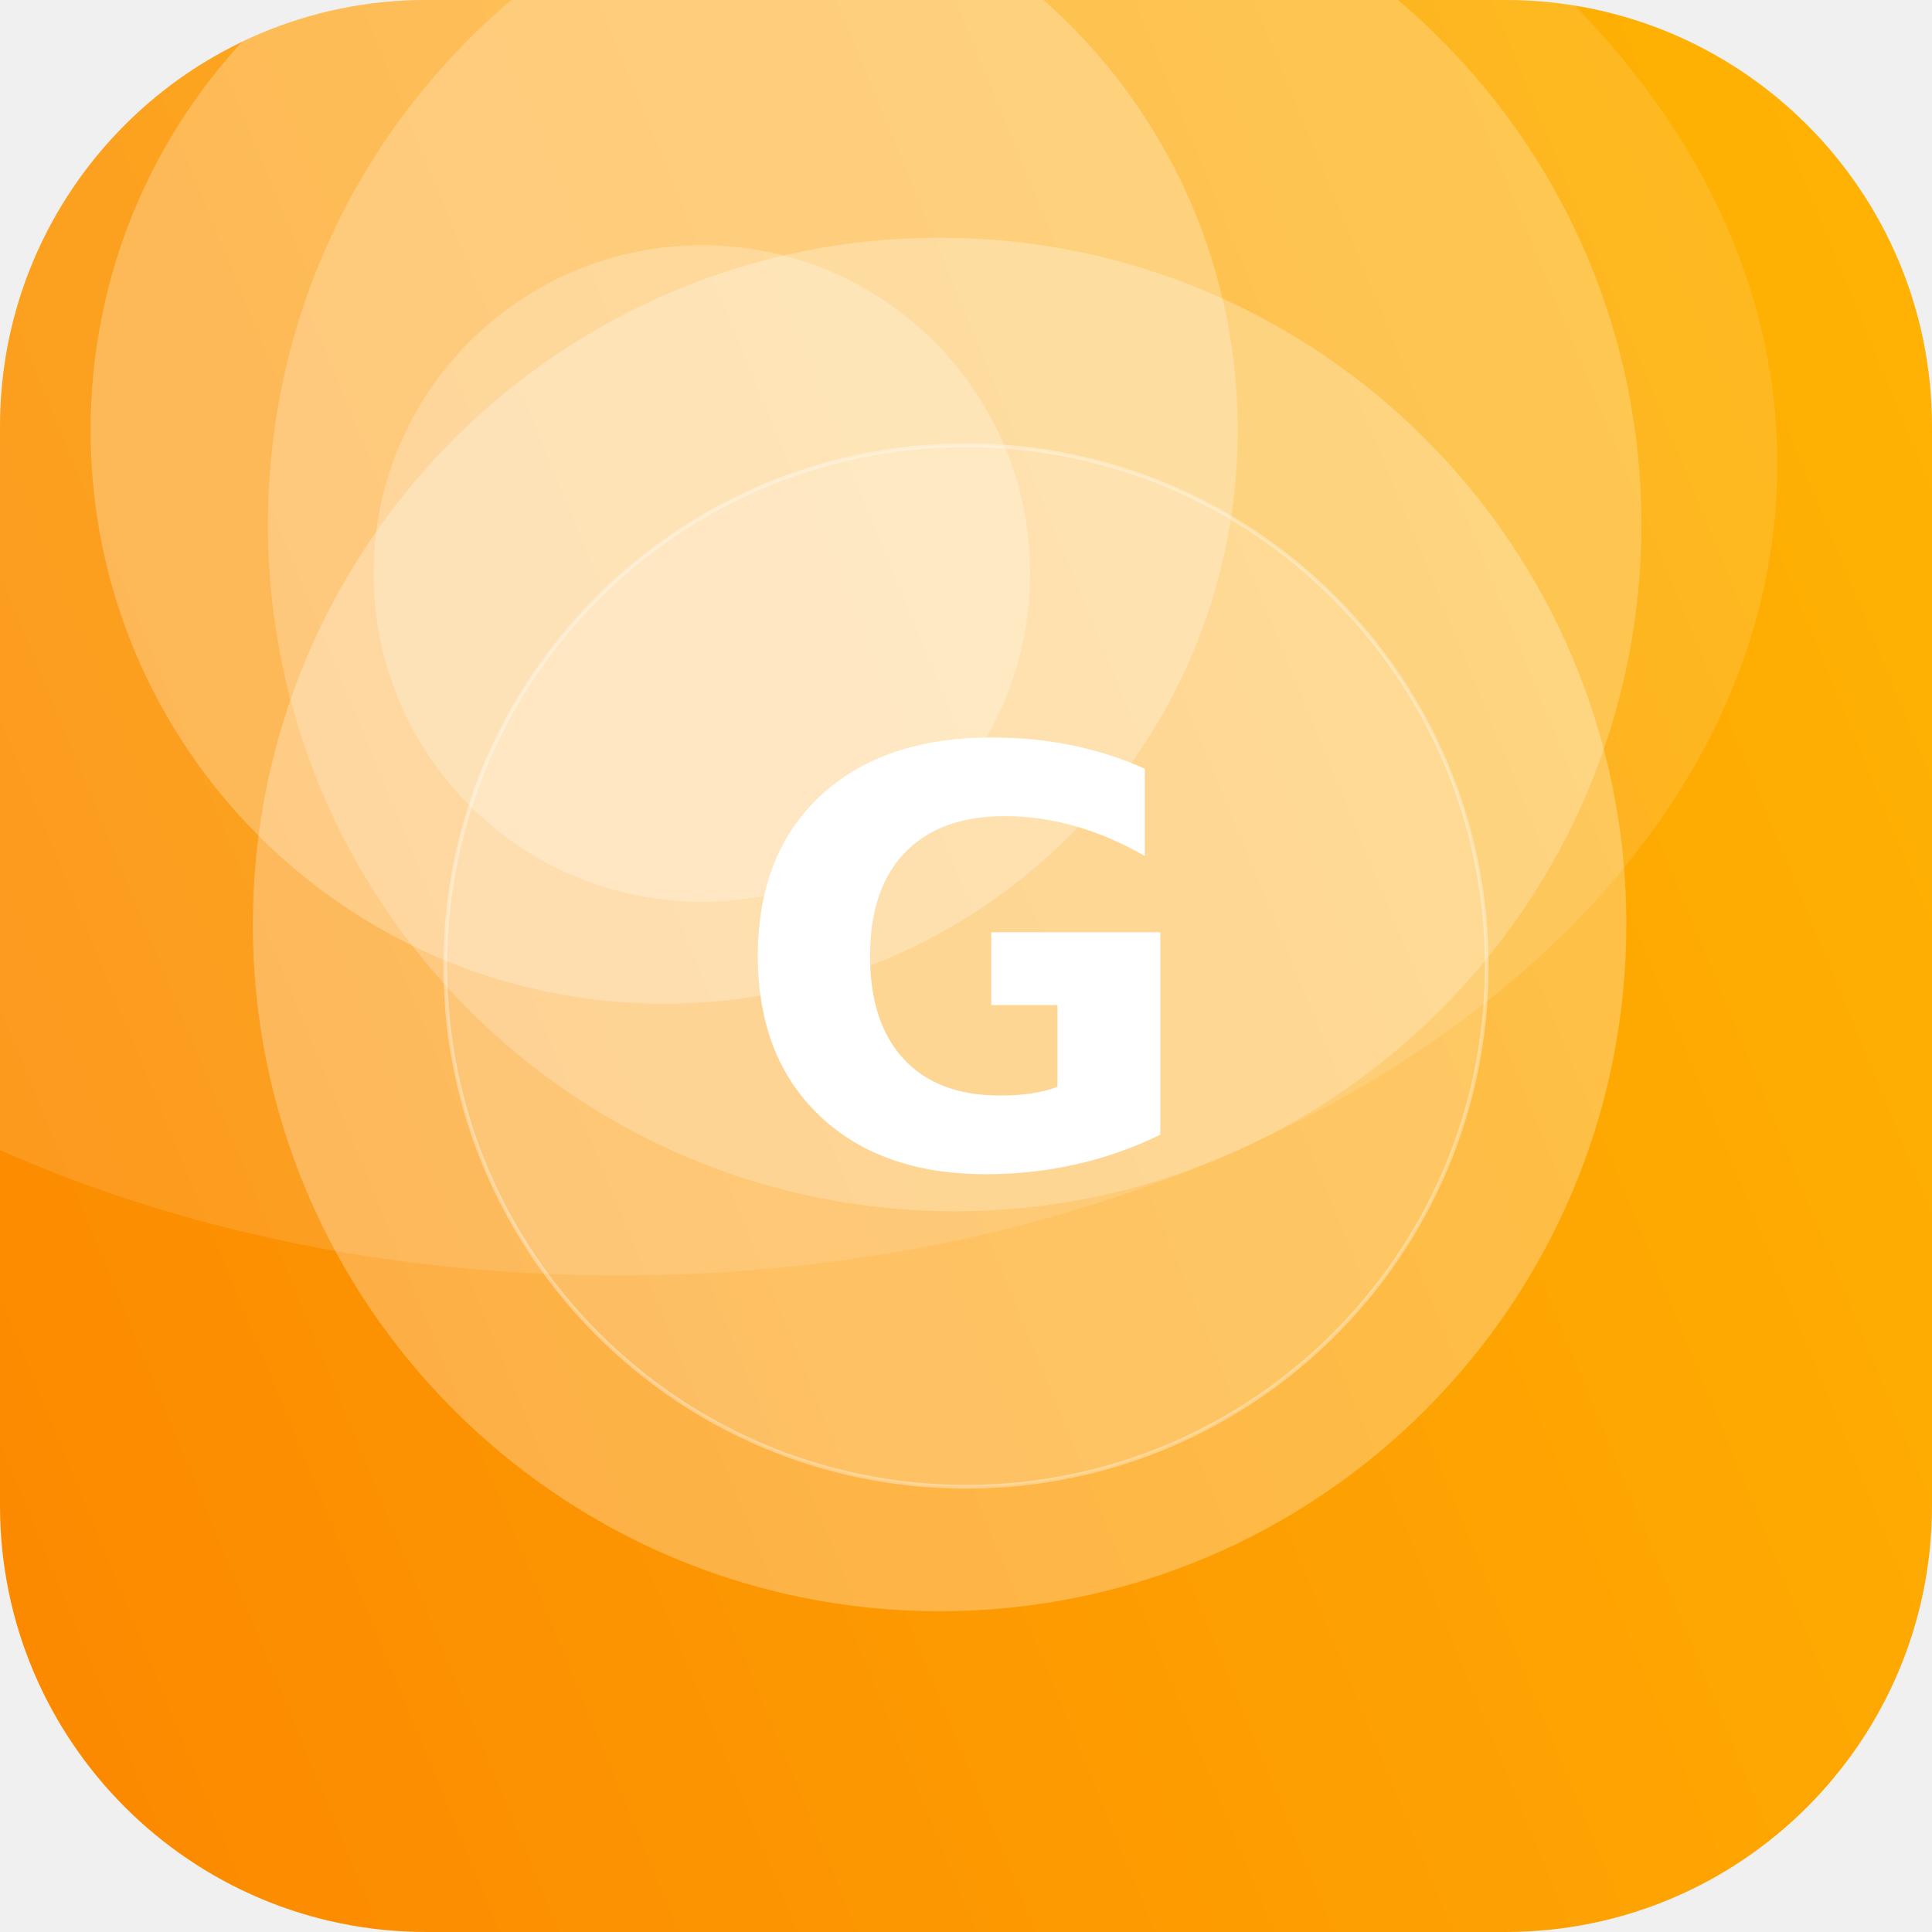
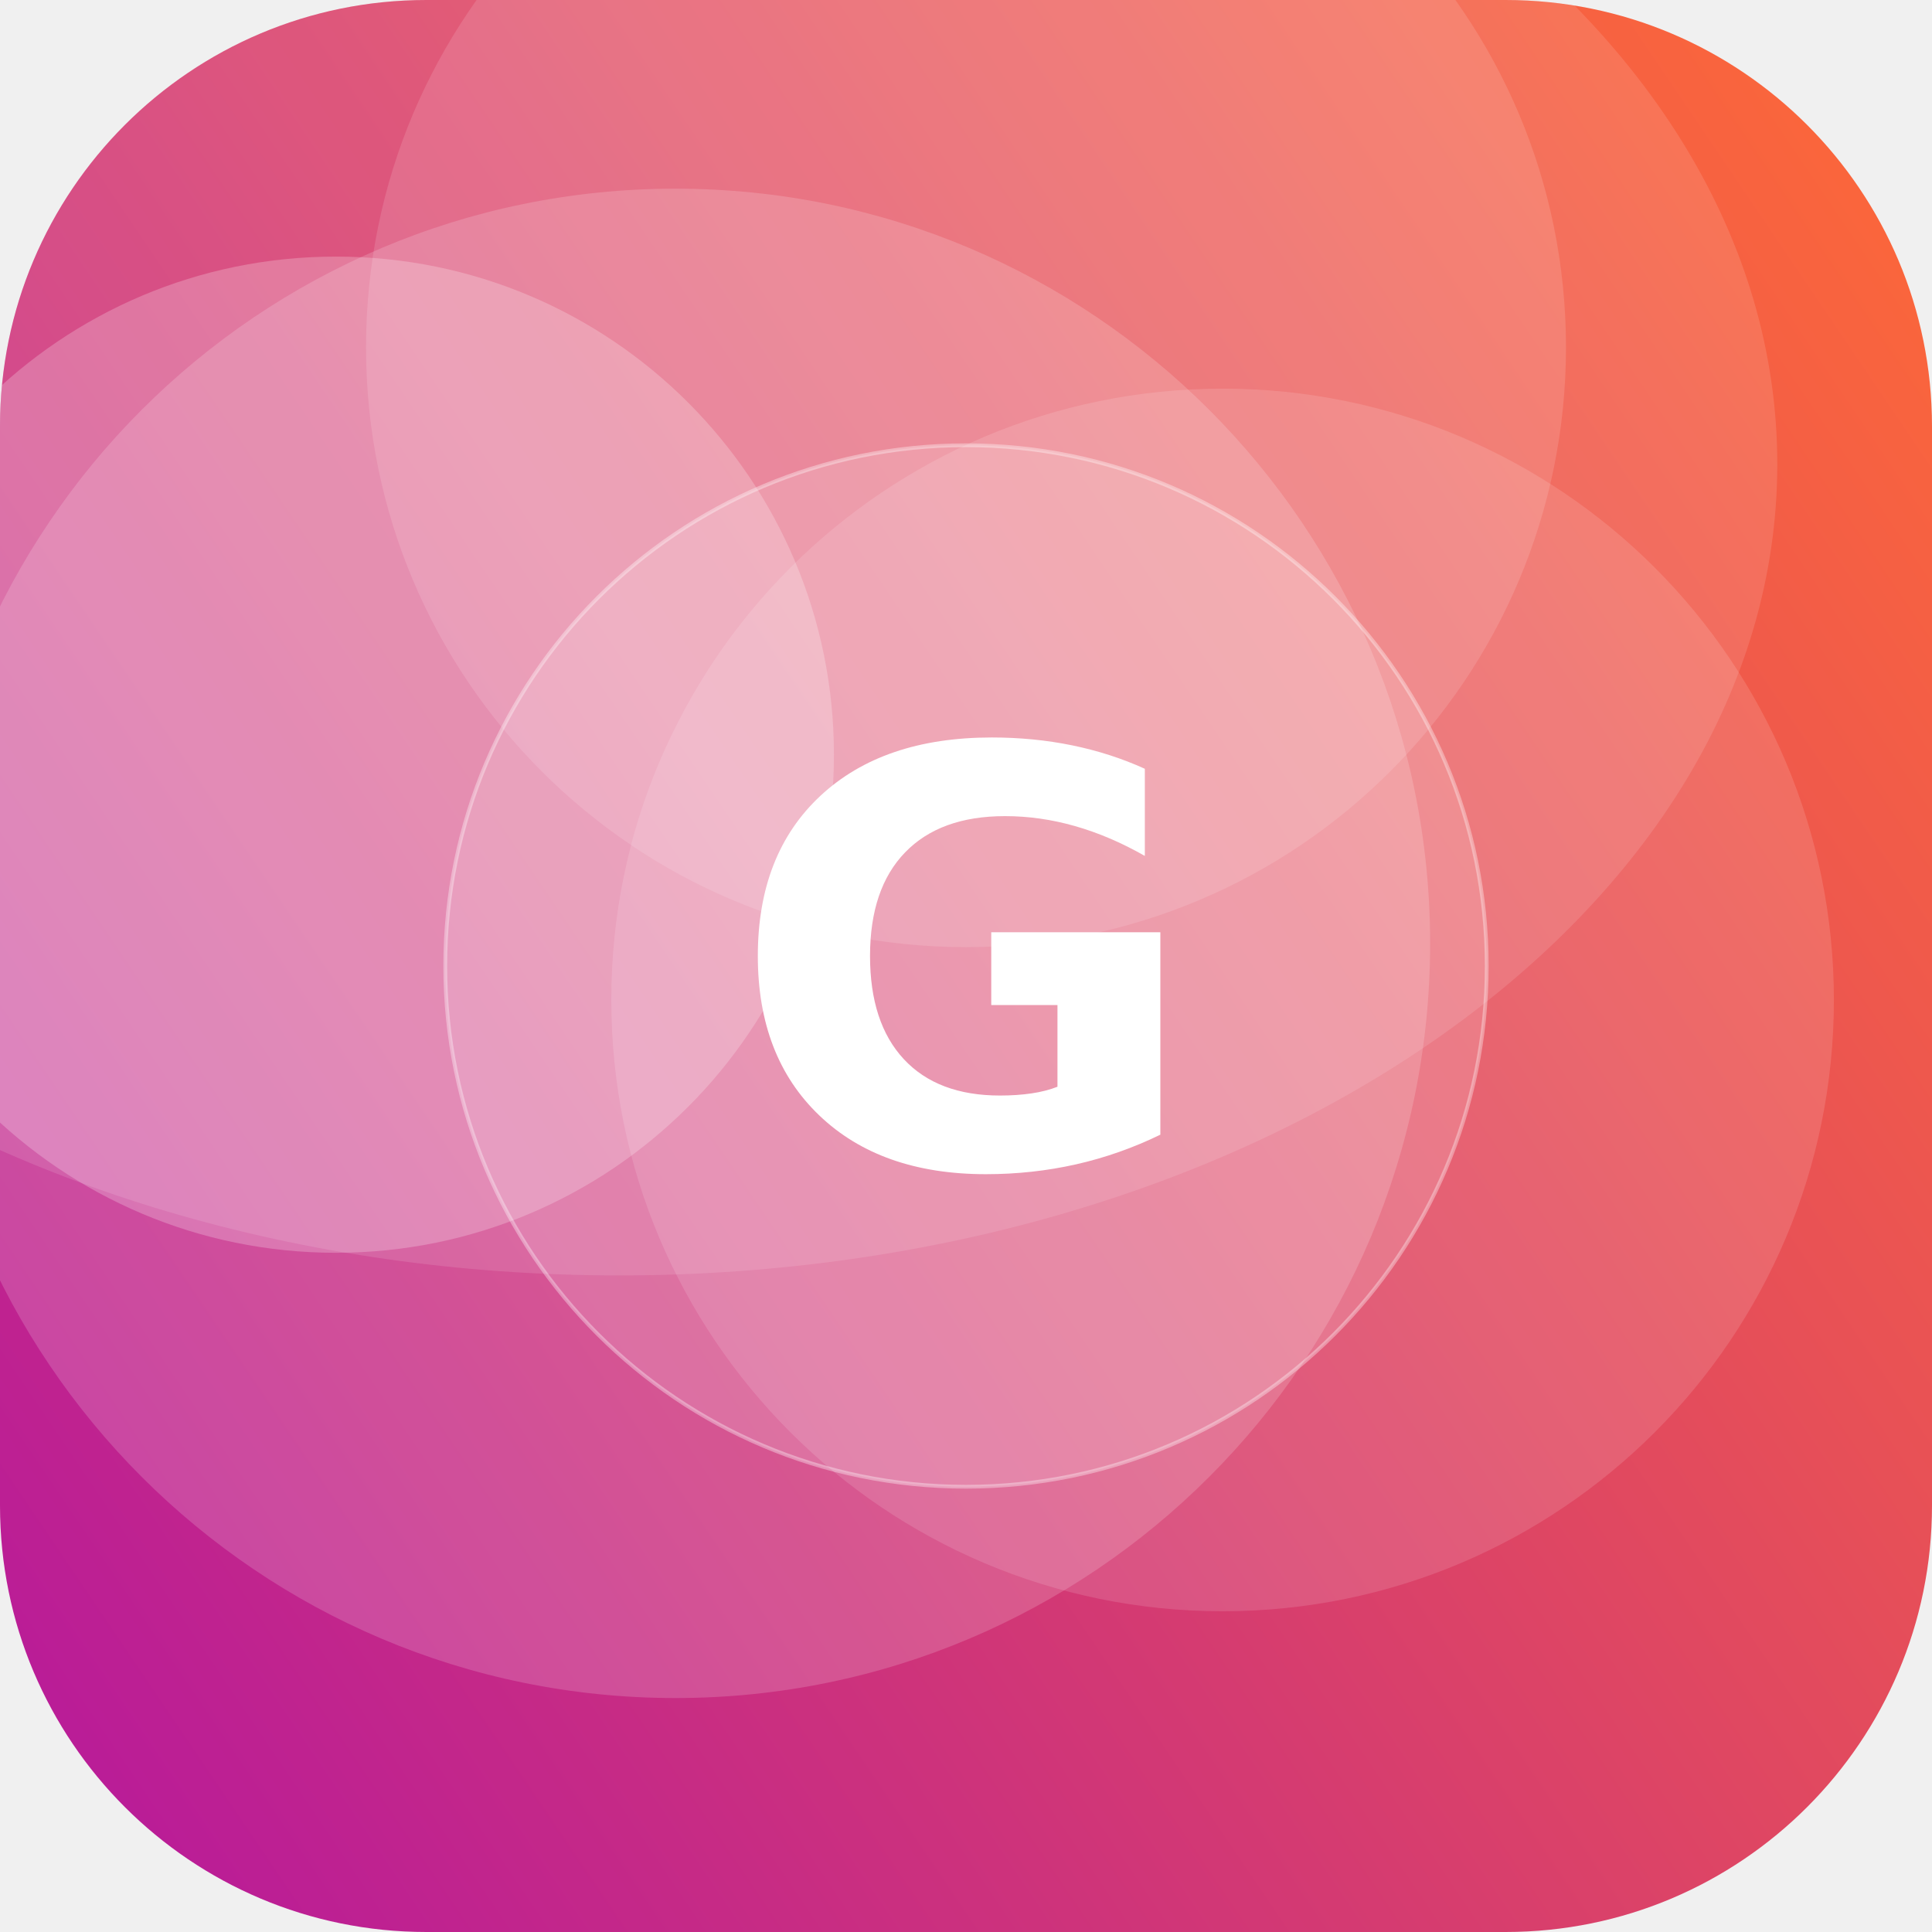
<svg xmlns="http://www.w3.org/2000/svg" width="512" height="512" viewBox="0 0 512 512">
  <defs>
-     <linearGradient id="g" x1="0" y1="0" x2="1" y2="1" gradientTransform="rotate(112 0.5 0.5)">
-       <stop offset="0" stop-color="#FFB703" />
-       <stop offset="1" stop-color="#FB8500" />
+     <linearGradient id="g" x1="0" y1="0" x2="1" y2="1" gradientTransform="rotate(102 0.5 0.5)">
+       <stop offset="0" stop-color="#FF6B35" />
+       <stop offset="1" stop-color="#B5179E" />
    </linearGradient>
    <clipPath id="c">
      <rect width="512" height="512" rx="113" />
    </clipPath>
  </defs>
  <g clip-path="url(#c)">
    <rect width="512" height="512" fill="url(#g)" />
-     <circle cx="253" cy="139" r="182" fill="#FFFFFF" fill-opacity="0.22" />
-     <circle cx="176" cy="114" r="152" fill="#FFFFFF" fill-opacity="0.25" />
-     <circle cx="249" cy="245" r="182" fill="#FFFFFF" fill-opacity="0.27" />
-     <circle cx="186" cy="152" r="87" fill="#FFFFFF" fill-opacity="0.24" />
+     <circle cx="179" cy="250" r="200" fill="#FFFFFF" fill-opacity="0.17" />
+     <circle cx="324" cy="265" r="162" fill="#FFFFFF" fill-opacity="0.13" />
+     <circle cx="256" cy="92" r="159" fill="#FFFFFF" fill-opacity="0.13" />
+     <circle cx="89" cy="200" r="132" fill="#FFFFFF" fill-opacity="0.23" />
    <ellipse cx="164" cy="123" rx="307" ry="215" fill="#FFFFFF" fill-opacity="0.12" />
    <circle cx="256" cy="256" r="138" fill="#FFFFFF" fill-opacity="0.16" stroke="#FFFFFF" stroke-opacity="0.35" />
    <text x="50%" y="50%" dy="53" text-anchor="middle" font-family="DejaVu Sans, Helvetica, Arial, sans-serif" font-weight="bold" font-size="153" fill="#FFFFFF">G</text>
  </g>
</svg>
